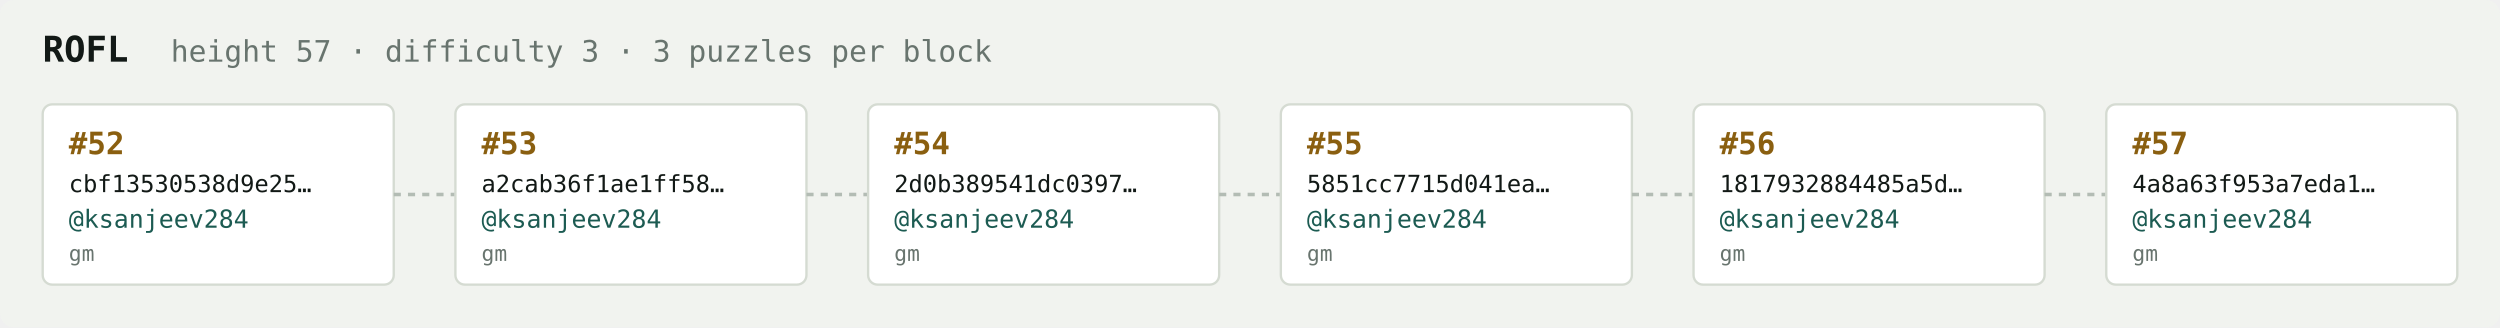
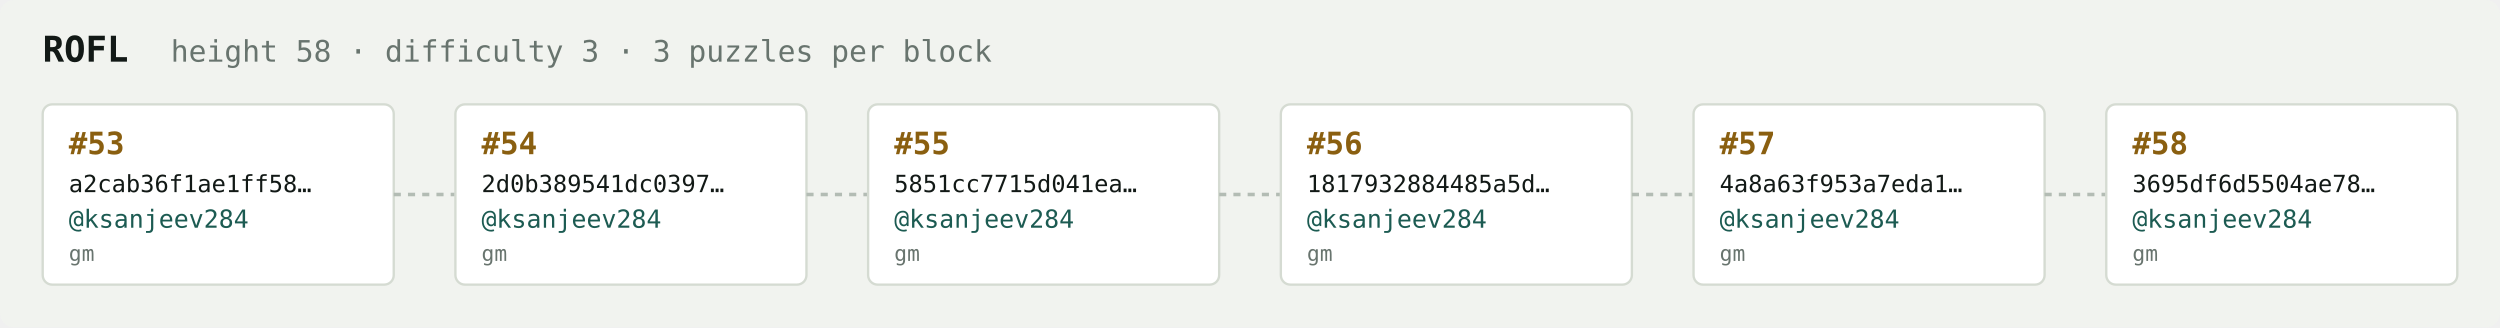
<svg xmlns="http://www.w3.org/2000/svg" width="1054" height="138" viewBox="0 0 1054 138" font-family="ui-monospace,SFMono-Regular,Menlo,monospace">
  <rect fill="#f1f3ef" width="1054" height="138" rx="6" />
  <text x="18" y="26" fill="#121916" font-size="15" font-weight="700">ROFL</text>
-   <text x="72" y="26" fill="#68746e" font-size="12.5">height 57 · difficulty 3 · 3 puzzles per block</text>
+   <text x="72" y="26" fill="#68746e" font-size="12.5">height 58 · difficulty 3 · 3 puzzles per block</text>
  <rect x="18" y="44" width="148" height="76" rx="4" fill="#ffffff" stroke="#d5dbd2" stroke-width="1" />
-   <text x="29" y="65" fill="#8a5f10" font-size="13" font-weight="700">#52</text>
-   <text x="29" y="81" fill="#121916" font-size="10">cbf13530538d9e25…</text>
+   <text x="29" y="65" fill="#8a5f10" font-size="13" font-weight="700">#53</text>
+   <text x="29" y="81" fill="#121916" font-size="10">a2cab36f1ae1ff58…</text>
  <text x="29" y="96" fill="#1c5b52" font-size="10.5">@ksanjeev284</text>
  <text x="29" y="110" fill="#68746e" font-size="9">gm</text>
  <line x1="166" y1="82.0" x2="192" y2="82.0" stroke="#b3bcb4" stroke-width="1.5" stroke-dasharray="3 3" />
  <rect x="192" y="44" width="148" height="76" rx="4" fill="#ffffff" stroke="#d5dbd2" stroke-width="1" />
-   <text x="203" y="65" fill="#8a5f10" font-size="13" font-weight="700">#53</text>
-   <text x="203" y="81" fill="#121916" font-size="10">a2cab36f1ae1ff58…</text>
+   <text x="203" y="65" fill="#8a5f10" font-size="13" font-weight="700">#54</text>
+   <text x="203" y="81" fill="#121916" font-size="10">2d0b389541dc0397…</text>
  <text x="203" y="96" fill="#1c5b52" font-size="10.5">@ksanjeev284</text>
  <text x="203" y="110" fill="#68746e" font-size="9">gm</text>
  <line x1="340" y1="82.0" x2="366" y2="82.0" stroke="#b3bcb4" stroke-width="1.5" stroke-dasharray="3 3" />
  <rect x="366" y="44" width="148" height="76" rx="4" fill="#ffffff" stroke="#d5dbd2" stroke-width="1" />
-   <text x="377" y="65" fill="#8a5f10" font-size="13" font-weight="700">#54</text>
-   <text x="377" y="81" fill="#121916" font-size="10">2d0b389541dc0397…</text>
+   <text x="377" y="65" fill="#8a5f10" font-size="13" font-weight="700">#55</text>
+   <text x="377" y="81" fill="#121916" font-size="10">5851cc7715d041ea…</text>
  <text x="377" y="96" fill="#1c5b52" font-size="10.5">@ksanjeev284</text>
  <text x="377" y="110" fill="#68746e" font-size="9">gm</text>
  <line x1="514" y1="82.0" x2="540" y2="82.0" stroke="#b3bcb4" stroke-width="1.5" stroke-dasharray="3 3" />
  <rect x="540" y="44" width="148" height="76" rx="4" fill="#ffffff" stroke="#d5dbd2" stroke-width="1" />
-   <text x="551" y="65" fill="#8a5f10" font-size="13" font-weight="700">#55</text>
-   <text x="551" y="81" fill="#121916" font-size="10">5851cc7715d041ea…</text>
+   <text x="551" y="65" fill="#8a5f10" font-size="13" font-weight="700">#56</text>
+   <text x="551" y="81" fill="#121916" font-size="10">1817932884485a5d…</text>
  <text x="551" y="96" fill="#1c5b52" font-size="10.5">@ksanjeev284</text>
  <text x="551" y="110" fill="#68746e" font-size="9">gm</text>
  <line x1="688" y1="82.0" x2="714" y2="82.0" stroke="#b3bcb4" stroke-width="1.5" stroke-dasharray="3 3" />
  <rect x="714" y="44" width="148" height="76" rx="4" fill="#ffffff" stroke="#d5dbd2" stroke-width="1" />
-   <text x="725" y="65" fill="#8a5f10" font-size="13" font-weight="700">#56</text>
-   <text x="725" y="81" fill="#121916" font-size="10">1817932884485a5d…</text>
+   <text x="725" y="65" fill="#8a5f10" font-size="13" font-weight="700">#57</text>
+   <text x="725" y="81" fill="#121916" font-size="10">4a8a63f953a7eda1…</text>
  <text x="725" y="96" fill="#1c5b52" font-size="10.5">@ksanjeev284</text>
  <text x="725" y="110" fill="#68746e" font-size="9">gm</text>
  <line x1="862" y1="82.0" x2="888" y2="82.0" stroke="#b3bcb4" stroke-width="1.5" stroke-dasharray="3 3" />
  <rect x="888" y="44" width="148" height="76" rx="4" fill="#ffffff" stroke="#d5dbd2" stroke-width="1" />
-   <text x="899" y="65" fill="#8a5f10" font-size="13" font-weight="700">#57</text>
-   <text x="899" y="81" fill="#121916" font-size="10">4a8a63f953a7eda1…</text>
+   <text x="899" y="65" fill="#8a5f10" font-size="13" font-weight="700">#58</text>
+   <text x="899" y="81" fill="#121916" font-size="10">3695df6d5504ae78…</text>
  <text x="899" y="96" fill="#1c5b52" font-size="10.5">@ksanjeev284</text>
  <text x="899" y="110" fill="#68746e" font-size="9">gm</text>
</svg>
